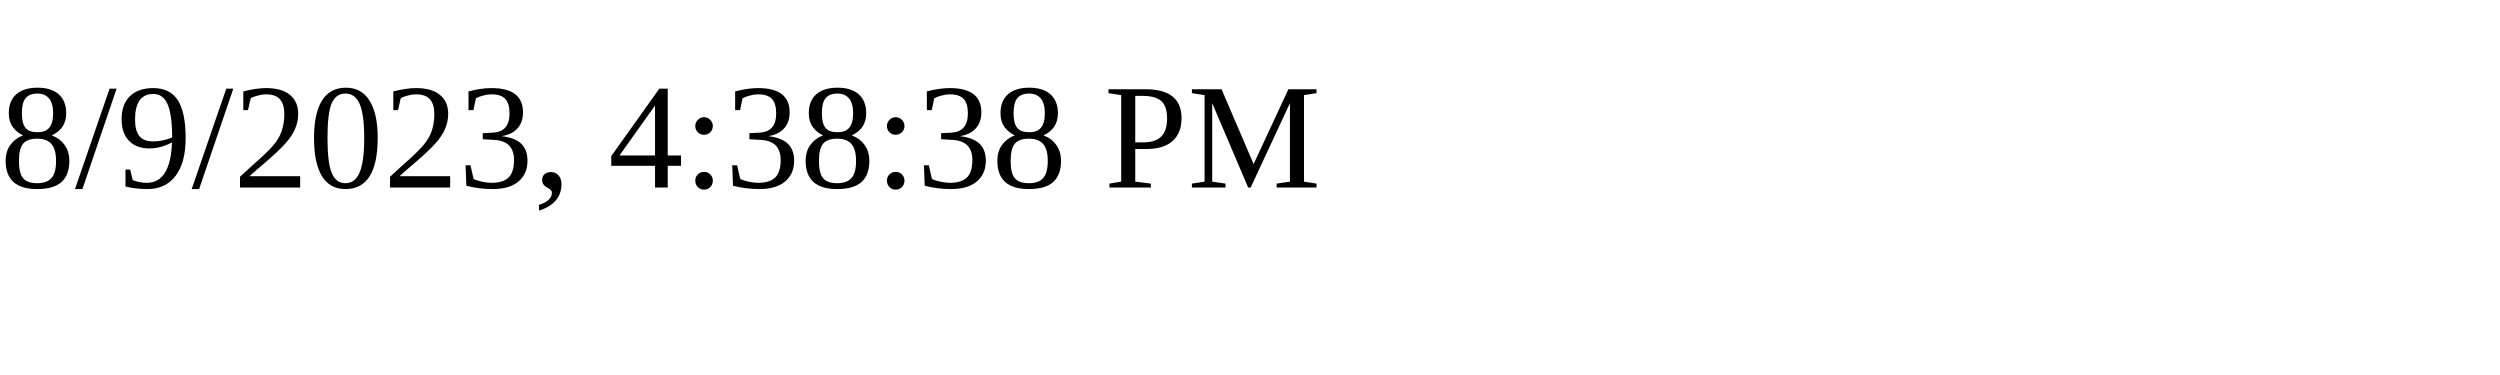
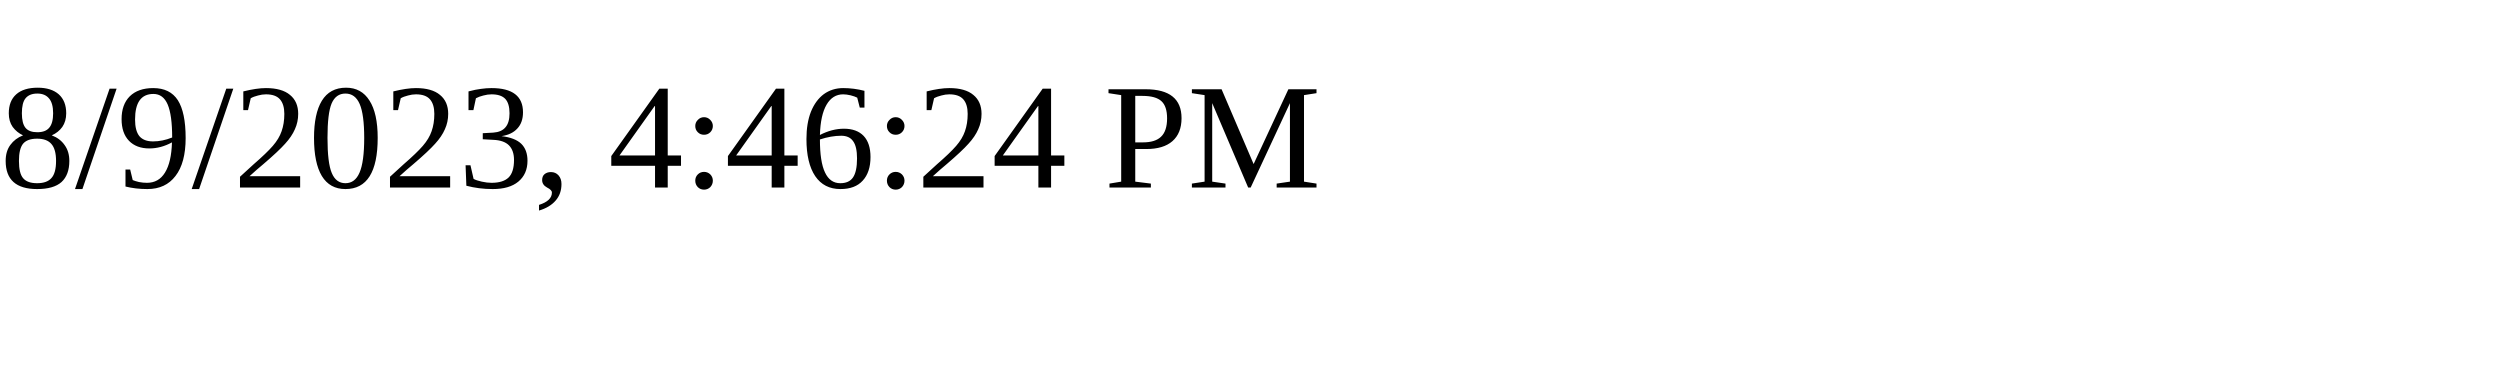
<svg xmlns="http://www.w3.org/2000/svg" height="30" width="200">
-   <text x="0" y="15">8/9/2023, 4:38:38 PM</text>
+   <text x="0" y="15">8/9/2023, 4:46:24 PM</text>
</svg>
